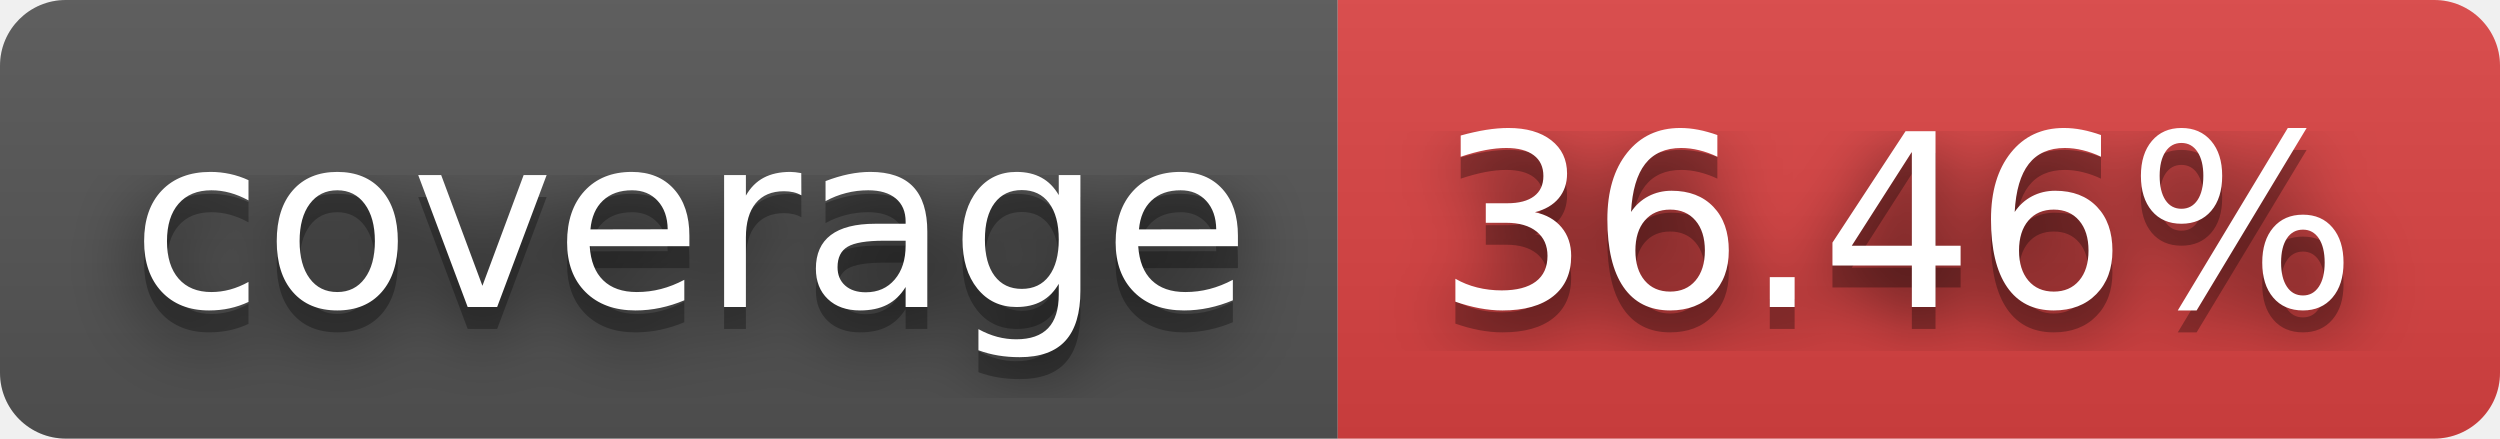
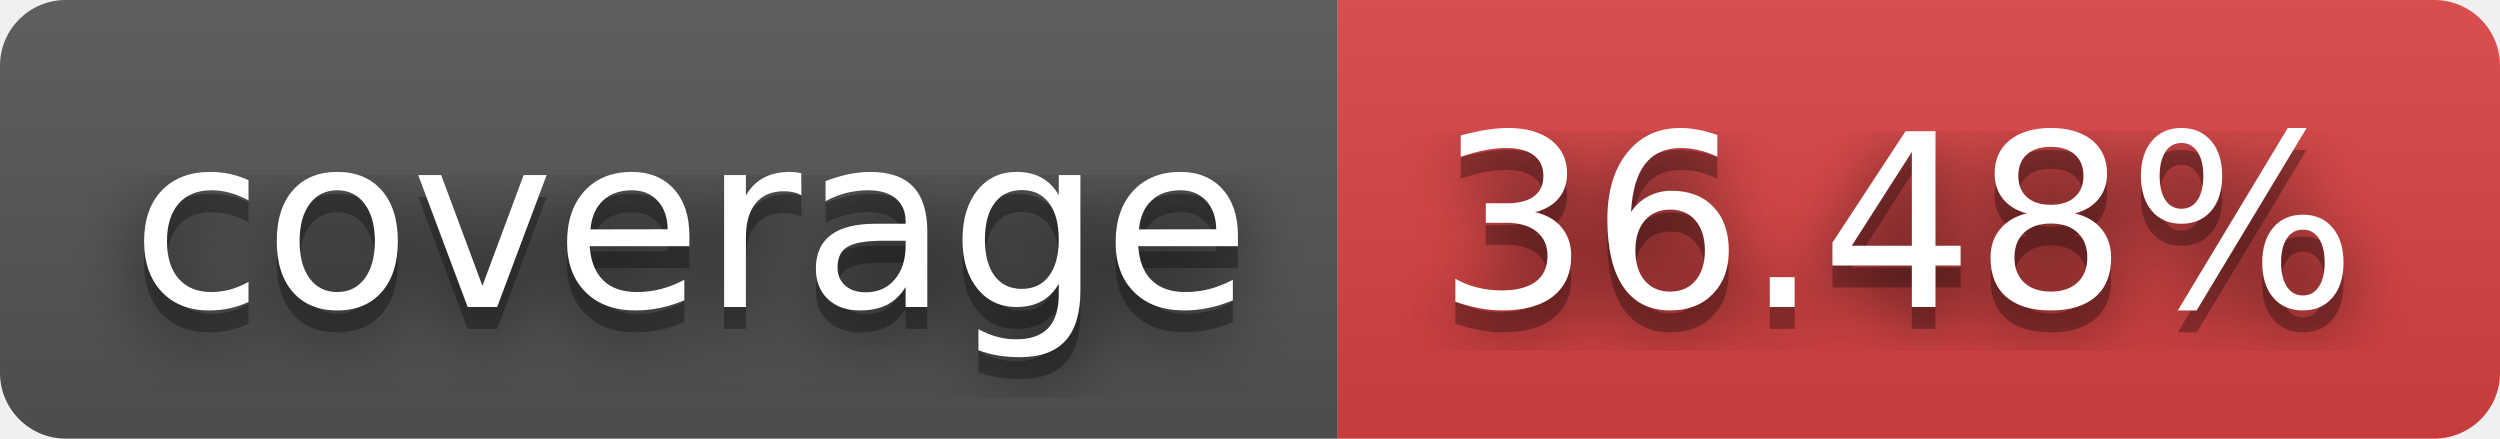
- <svg xmlns="http://www.w3.org/2000/svg" width="114" height="20" role="img" aria-label="coverage: 36.46%">
+ <svg xmlns="http://www.w3.org/2000/svg" width="114" height="20" role="img" aria-label="coverage: 36.48%">
  <filter id="blur">
    <feGaussianBlur stdDeviation="16" />
  </filter>
  <linearGradient id="s" x2="0" y2="100%">
    <stop offset="0" stop-color="#bbb" stop-opacity=".1" />
    <stop offset="1" stop-opacity=".1" />
  </linearGradient>
  <clipPath id="r">
    <rect width="114" height="20" rx="3" />
  </clipPath>
  <g clip-path="url(#r)">
    <rect width="61" height="20" fill="#555" />
    <rect x="61" width="53" height="20" fill="#dd4343" />
    <rect width="114" height="20" fill="url(#s)" />
  </g>
  <g fill="#fff" text-anchor="middle" font-family="Verdana,Geneva,DejaVu Sans,sans-serif" text-rendering="geometricPrecision" font-size="110">
    <g transform="scale(.1)">
      <g aria-hidden="true" fill="#010101">
        <text x="315" y="150" fill-opacity=".8" filter="url(#blur)" textLength="510">coverage</text>
        <text x="315" y="150" fill-opacity=".3" textLength="510">coverage</text>
      </g>
      <text x="315" y="140" textLength="510">coverage</text>
    </g>
    <g transform="scale(.1)">
      <g aria-hidden="true" fill="#010101">
-         <text x="865" y="150" fill-opacity=".8" filter="url(#blur)" textLength="430">36.46%</text>
-         <text x="865" y="150" fill-opacity=".3" textLength="430">36.46%</text>
+         <text x="865" y="150" fill-opacity=".8" filter="url(#blur)" textLength="430">36.48%</text>
+         <text x="865" y="150" fill-opacity=".3" textLength="430">36.48%</text>
      </g>
-       <text x="865" y="140" textLength="430">36.46%</text>
+       <text x="865" y="140" textLength="430">36.48%</text>
    </g>
  </g>
</svg>
